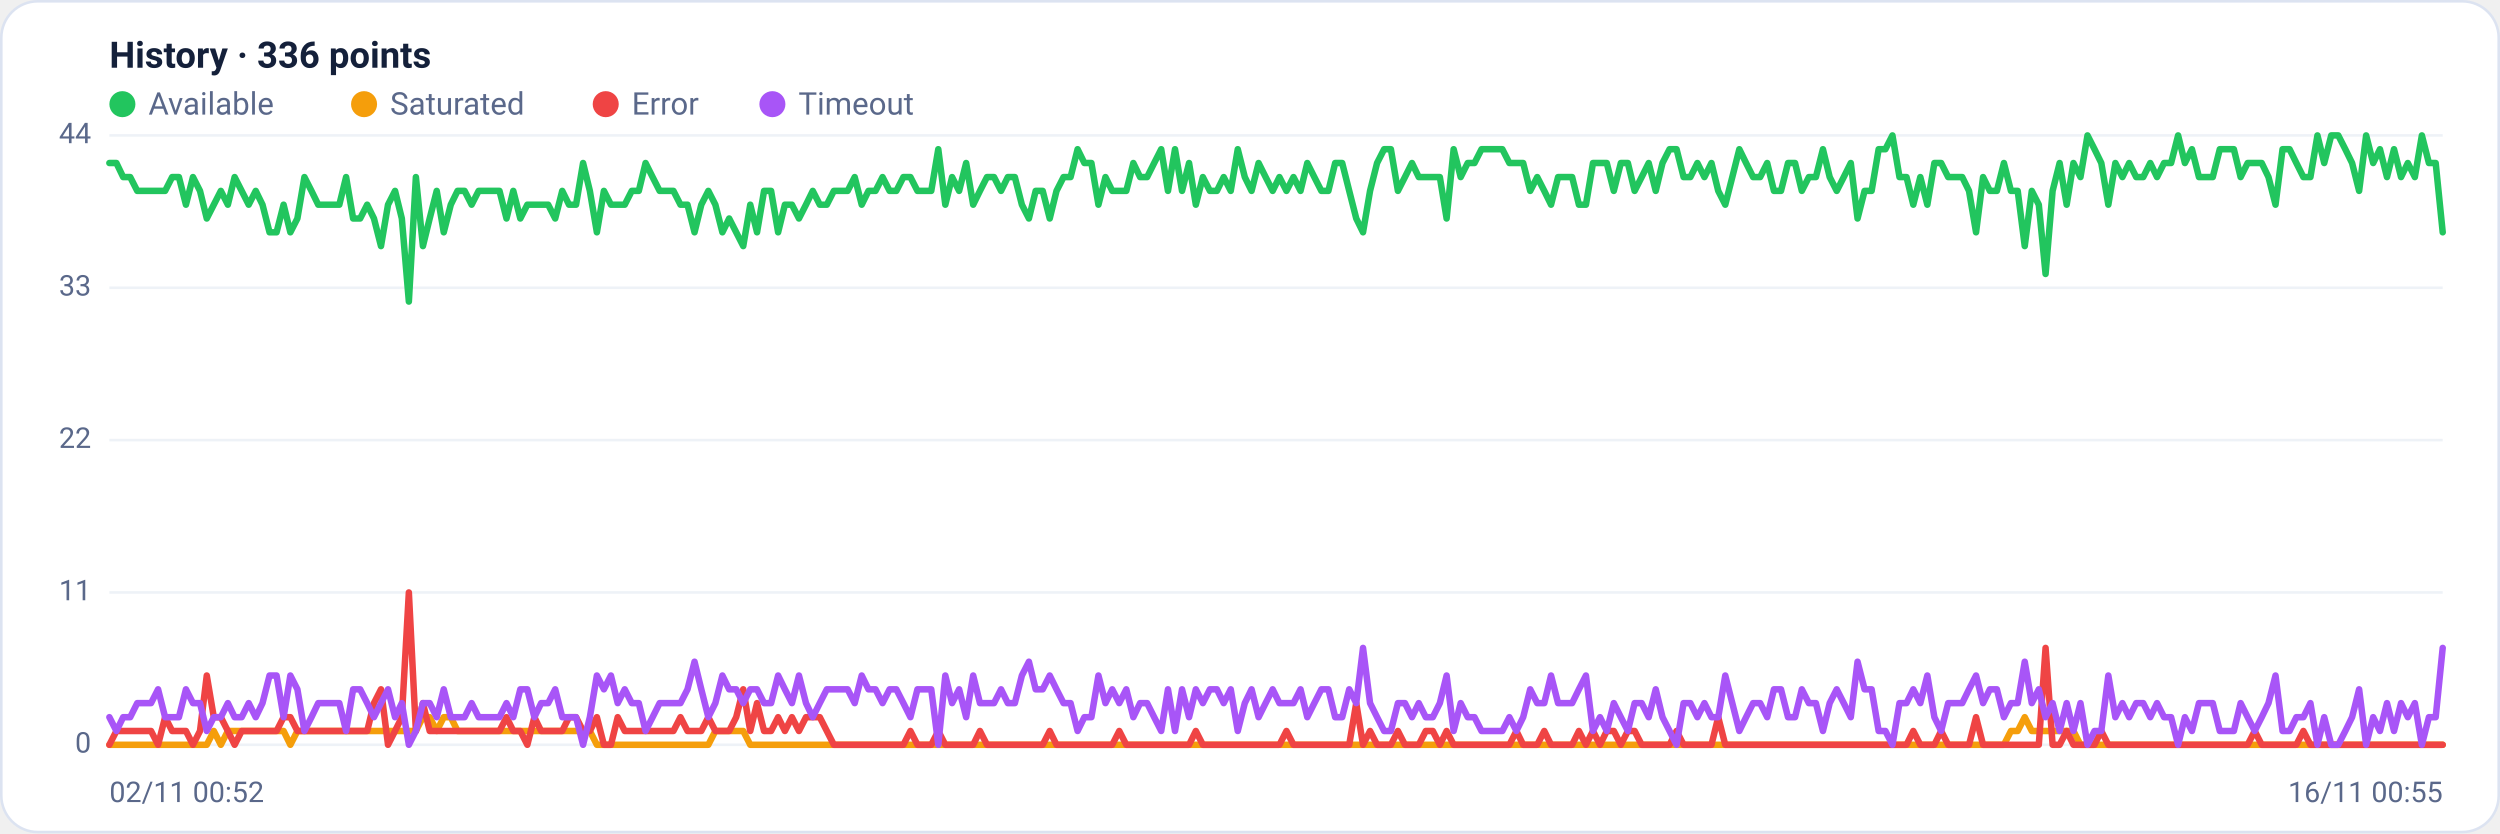
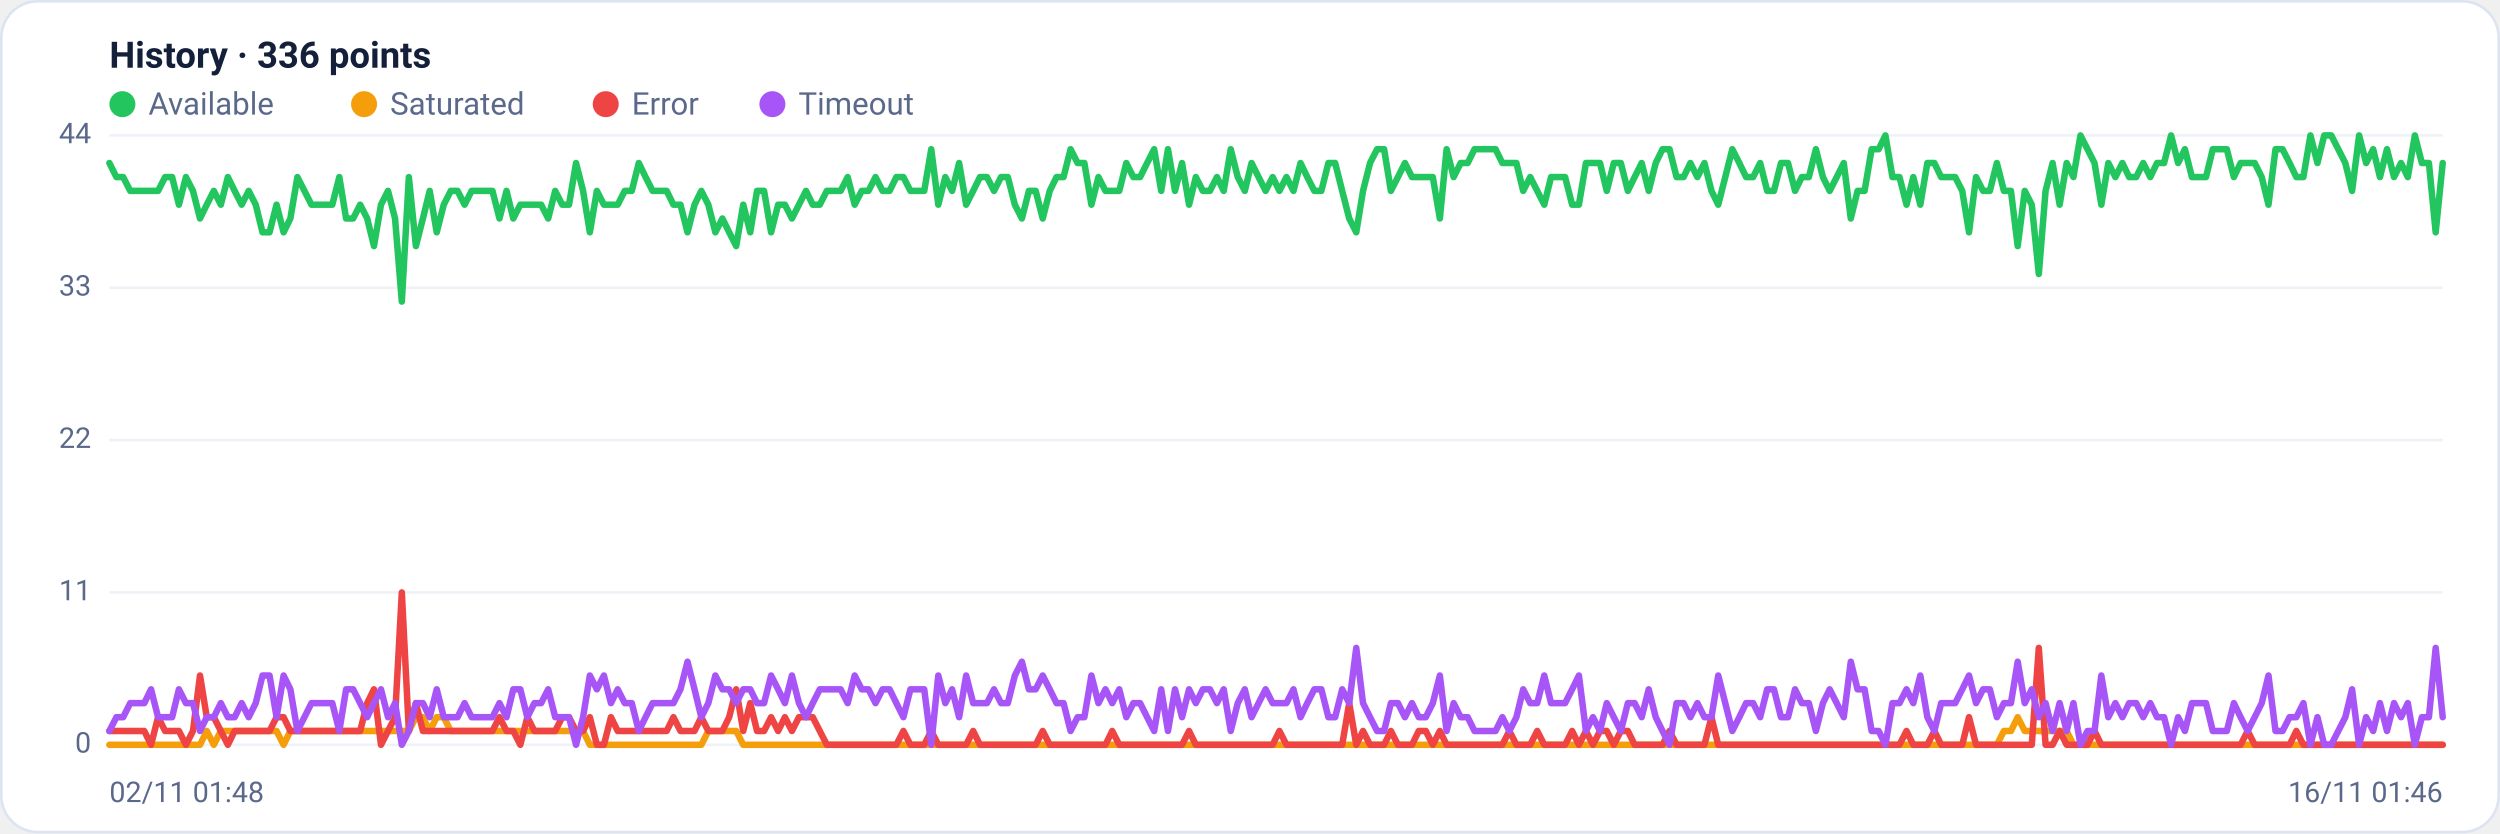
<svg xmlns="http://www.w3.org/2000/svg" viewBox="0 0 960 320" width="960" height="320" font-family="Segoe UI, system-ui, -apple-system, Roboto, Helvetica, Arial, sans-serif" role="img" aria-label="Availability history per region">
  <rect x="0.5" y="0.5" width="959" height="319" rx="14" fill="#ffffff" stroke="#dce3f1" />
  <text x="42" y="26" font-size="14" font-weight="600" fill="#14203a">History · 336 points</text>
  <circle cx="47" cy="40" r="5" fill="#22c55e" />
  <text x="57" y="44" font-size="12" fill="#5a688a">Available</text>
  <circle cx="139.8" cy="40" r="5" fill="#f59e0b" />
  <text x="149.8" y="44" font-size="12" fill="#5a688a">Saturated</text>
  <circle cx="232.6" cy="40" r="5" fill="#ef4444" />
  <text x="242.6" y="44" font-size="12" fill="#5a688a">Error</text>
  <circle cx="296.6" cy="40" r="5" fill="#a855f7" />
  <text x="306.6" y="44" font-size="12" fill="#5a688a">Timeout</text>
  <line x1="42" y1="286.0" x2="938" y2="286.0" stroke="#eef2f7" stroke-width="1" />
  <text x="35" y="289.0" text-anchor="end" font-size="11" fill="#5a688a">0</text>
  <line x1="42" y1="227.5" x2="938" y2="227.5" stroke="#eef2f7" stroke-width="1" />
  <text x="35" y="230.5" text-anchor="end" font-size="11" fill="#5a688a">11</text>
  <line x1="42" y1="169.0" x2="938" y2="169.0" stroke="#eef2f7" stroke-width="1" />
  <text x="35" y="172.0" text-anchor="end" font-size="11" fill="#5a688a">22</text>
  <line x1="42" y1="110.5" x2="938" y2="110.5" stroke="#eef2f7" stroke-width="1" />
  <text x="35" y="113.5" text-anchor="end" font-size="11" fill="#5a688a">33</text>
  <line x1="42" y1="52.0" x2="938" y2="52.0" stroke="#eef2f7" stroke-width="1" />
  <text x="35" y="55.0" text-anchor="end" font-size="11" fill="#5a688a">44</text>
-   <polyline fill="none" stroke="#22c55e" stroke-width="2.5" stroke-linejoin="round" stroke-linecap="round" points="42.0,62.6 44.7,62.6 47.3,68.0 50.0,68.0 52.7,73.3 55.4,73.3 58.0,73.3 60.7,73.3 63.4,73.3 66.1,68.0 68.7,68.0 71.4,78.6 74.1,68.0 76.8,73.3 79.4,83.9 82.1,78.6 84.8,73.3 87.5,78.6 90.1,68.0 92.8,73.3 95.5,78.6 98.2,73.3 100.8,78.6 103.5,89.2 106.2,89.2 108.9,78.6 111.5,89.2 114.2,83.9 116.9,68.0 119.6,73.3 122.2,78.6 124.9,78.6 127.6,78.6 130.3,78.6 132.9,68.0 135.6,83.9 138.3,83.9 141.0,78.6 143.6,83.9 146.3,94.5 149.0,78.6 151.7,73.3 154.3,83.9 157.0,115.8 159.7,68.0 162.4,94.5 165.0,83.9 167.7,73.3 170.4,89.2 173.1,78.6 175.7,73.3 178.4,73.3 181.1,78.6 183.8,73.3 186.4,73.3 189.1,73.3 191.8,73.3 194.5,83.9 197.1,73.3 199.8,83.9 202.5,78.6 205.2,78.6 207.8,78.6 210.5,78.6 213.2,83.9 215.9,73.3 218.5,78.6 221.2,78.6 223.9,62.6 226.5,73.3 229.2,89.2 231.9,73.3 234.6,78.6 237.2,78.6 239.9,78.6 242.6,73.3 245.3,73.3 247.9,62.6 250.6,68.0 253.3,73.3 256.0,73.3 258.6,73.3 261.3,78.6 264.0,78.6 266.7,89.2 269.3,78.6 272.0,73.3 274.7,78.6 277.4,89.2 280.0,83.9 282.7,89.2 285.4,94.5 288.1,78.6 290.7,89.2 293.4,73.3 296.1,73.3 298.8,89.2 301.4,78.6 304.1,78.6 306.8,83.9 309.5,78.6 312.1,73.3 314.8,78.6 317.5,78.6 320.2,73.3 322.8,73.3 325.5,73.3 328.2,68.0 330.9,78.6 333.5,73.3 336.2,73.3 338.9,68.0 341.6,73.3 344.2,73.3 346.9,68.0 349.6,68.0 352.3,73.3 354.9,73.3 357.6,73.3 360.3,57.3 363.0,78.6 365.6,68.0 368.3,73.3 371.0,62.6 373.7,78.6 376.3,73.3 379.0,68.0 381.7,68.0 384.4,73.3 387.0,68.0 389.7,68.0 392.4,78.6 395.1,83.9 397.7,73.3 400.4,73.3 403.1,83.9 405.7,73.3 408.4,68.0 411.1,68.0 413.8,57.3 416.4,62.6 419.1,62.6 421.8,78.6 424.5,68.0 427.1,73.3 429.8,73.3 432.5,73.3 435.2,62.6 437.8,68.0 440.5,68.0 443.2,62.6 445.9,57.3 448.5,73.3 451.2,57.3 453.9,73.3 456.6,62.6 459.2,78.6 461.9,68.0 464.6,73.3 467.3,73.3 469.9,68.0 472.6,73.3 475.3,57.3 478.0,68.0 480.6,73.3 483.3,62.6 486.0,68.0 488.7,73.3 491.3,68.0 494.0,73.3 496.7,68.0 499.4,73.3 502.0,62.6 504.7,68.0 507.4,73.3 510.1,73.3 512.7,62.6 515.4,62.6 518.1,73.3 520.8,83.9 523.4,89.2 526.1,73.3 528.8,62.6 531.5,57.3 534.1,57.3 536.8,73.3 539.5,68.0 542.2,62.6 544.8,68.0 547.5,68.0 550.2,68.0 552.9,68.0 555.5,83.9 558.2,57.3 560.9,68.0 563.6,62.6 566.2,62.6 568.9,57.3 571.6,57.3 574.3,57.3 576.9,57.3 579.6,62.6 582.3,62.6 584.9,62.6 587.6,73.3 590.3,68.0 593.0,73.3 595.6,78.6 598.3,68.0 601.0,68.0 603.7,68.0 606.3,78.6 609.0,78.6 611.7,62.6 614.4,62.6 617.0,62.6 619.7,73.3 622.4,62.6 625.1,62.6 627.7,73.3 630.4,68.0 633.1,62.6 635.8,73.3 638.4,62.6 641.1,57.3 643.8,57.3 646.5,68.0 649.1,68.0 651.8,62.6 654.5,68.0 657.2,62.6 659.8,73.3 662.5,78.6 665.2,68.0 667.9,57.3 670.5,62.6 673.2,68.0 675.9,68.0 678.6,62.6 681.2,73.3 683.9,73.3 686.6,62.6 689.3,62.6 691.9,73.3 694.6,68.0 697.3,68.0 700.0,57.3 702.6,68.0 705.3,73.3 708.0,68.0 710.7,62.6 713.3,83.9 716.0,73.3 718.7,73.3 721.4,57.3 724.0,57.3 726.7,52.0 729.4,68.0 732.1,68.0 734.7,78.6 737.4,68.0 740.1,78.6 742.8,62.6 745.4,62.6 748.1,68.0 750.8,68.0 753.5,68.0 756.1,73.3 758.8,89.2 761.5,68.0 764.1,73.3 766.8,73.3 769.5,62.6 772.2,73.3 774.8,73.3 777.5,94.5 780.2,73.3 782.9,78.6 785.5,105.2 788.2,73.3 790.9,62.6 793.6,78.6 796.2,62.6 798.9,68.0 801.6,52.0 804.3,57.3 806.9,62.6 809.6,78.6 812.3,62.6 815.0,68.0 817.6,62.6 820.3,68.0 823.0,68.0 825.7,62.6 828.3,68.0 831.0,62.6 833.7,62.6 836.4,52.0 839.0,62.6 841.7,57.3 844.4,68.0 847.1,68.0 849.7,68.0 852.4,57.3 855.1,57.3 857.8,57.3 860.4,68.0 863.1,62.6 865.8,62.6 868.5,62.6 871.1,68.0 873.8,78.6 876.5,57.3 879.2,57.3 881.8,62.6 884.5,68.0 887.2,68.0 889.9,52.0 892.5,62.6 895.2,52.0 897.9,52.0 900.6,57.3 903.2,62.6 905.9,73.3 908.6,52.0 911.3,62.6 913.9,57.3 916.6,68.0 919.3,57.3 922.0,68.0 924.6,62.6 927.3,68.0 930.0,52.0 932.7,62.6 935.3,62.6 938.0,89.2" />
-   <polyline fill="none" stroke="#f59e0b" stroke-width="2.5" stroke-linejoin="round" stroke-linecap="round" points="42.0,286.0 44.7,286.0 47.3,286.0 50.0,286.0 52.7,286.0 55.4,286.0 58.0,286.0 60.7,286.0 63.4,286.0 66.1,286.0 68.7,286.0 71.4,286.0 74.1,286.0 76.8,286.0 79.4,286.0 82.1,280.7 84.8,286.0 87.5,280.7 90.1,280.7 92.8,280.7 95.5,280.7 98.2,280.7 100.8,280.7 103.5,280.7 106.2,280.7 108.9,280.7 111.5,286.0 114.2,280.7 116.9,280.7 119.6,280.7 122.2,280.7 124.9,280.7 127.6,280.7 130.3,280.7 132.9,280.7 135.6,280.7 138.3,280.7 141.0,280.7 143.6,280.7 146.3,280.7 149.0,280.7 151.7,280.7 154.3,280.7 157.0,280.7 159.7,280.7 162.4,275.4 165.0,275.4 167.7,280.7 170.4,275.4 173.1,275.4 175.7,280.7 178.4,280.7 181.1,280.7 183.8,280.7 186.4,280.7 189.1,280.7 191.8,280.7 194.5,280.7 197.1,280.7 199.8,280.7 202.5,280.7 205.2,280.7 207.8,280.7 210.5,280.7 213.2,280.7 215.9,280.7 218.5,280.7 221.2,280.7 223.9,280.7 226.5,280.7 229.2,286.0 231.9,286.0 234.6,286.0 237.2,286.0 239.9,286.0 242.6,286.0 245.3,286.0 247.9,286.0 250.6,286.0 253.3,286.0 256.0,286.0 258.6,286.0 261.3,286.0 264.0,286.0 266.7,286.0 269.3,286.0 272.0,286.0 274.7,280.7 277.4,280.7 280.0,280.7 282.7,280.7 285.4,280.7 288.1,286.0 290.7,286.0 293.4,286.0 296.1,286.0 298.8,286.0 301.4,286.0 304.1,286.0 306.8,286.0 309.5,286.0 312.1,286.0 314.8,286.0 317.5,286.0 320.2,286.0 322.8,286.0 325.5,286.0 328.2,286.0 330.9,286.0 333.5,286.0 336.2,286.0 338.9,286.0 341.6,286.0 344.2,286.0 346.9,286.0 349.6,286.0 352.3,286.0 354.9,286.0 357.6,286.0 360.3,286.0 363.0,286.0 365.6,286.0 368.3,286.0 371.0,286.0 373.7,286.0 376.3,286.0 379.0,286.0 381.7,286.0 384.4,286.0 387.0,286.0 389.7,286.0 392.4,286.0 395.1,286.0 397.7,286.0 400.4,286.0 403.1,286.0 405.7,286.0 408.4,286.0 411.1,286.0 413.8,286.0 416.4,286.0 419.1,286.0 421.8,286.0 424.5,286.0 427.1,286.0 429.8,286.0 432.5,286.0 435.2,286.0 437.8,286.0 440.5,286.0 443.2,286.0 445.9,286.0 448.5,286.0 451.2,286.0 453.9,286.0 456.6,286.0 459.2,286.0 461.9,286.0 464.6,286.0 467.3,286.0 469.9,286.0 472.6,286.0 475.3,286.0 478.0,286.0 480.6,286.0 483.3,286.0 486.0,286.0 488.7,286.0 491.3,286.0 494.0,286.0 496.7,286.0 499.4,286.0 502.0,286.0 504.7,286.0 507.4,286.0 510.1,286.0 512.7,286.0 515.4,286.0 518.1,286.0 520.8,286.0 523.4,286.0 526.1,286.0 528.8,286.0 531.5,286.0 534.1,286.0 536.8,286.0 539.5,286.0 542.2,286.0 544.8,286.0 547.5,286.0 550.2,286.0 552.9,286.0 555.5,286.0 558.2,286.0 560.9,286.0 563.6,286.0 566.2,286.0 568.9,286.0 571.6,286.0 574.3,286.0 576.9,286.0 579.6,286.0 582.3,286.0 584.9,286.0 587.6,286.0 590.3,286.0 593.0,286.0 595.6,286.0 598.3,286.0 601.0,286.0 603.7,286.0 606.3,286.0 609.0,286.0 611.7,286.0 614.4,286.0 617.0,286.0 619.7,286.0 622.4,286.0 625.1,286.0 627.7,286.0 630.4,286.0 633.1,286.0 635.8,286.0 638.4,286.0 641.1,286.0 643.8,286.0 646.5,286.0 649.1,286.0 651.8,286.0 654.5,286.0 657.2,286.0 659.8,286.0 662.5,286.0 665.2,286.0 667.9,286.0 670.5,286.0 673.2,286.0 675.9,286.0 678.6,286.0 681.2,286.0 683.9,286.0 686.6,286.0 689.3,286.0 691.9,286.0 694.6,286.0 697.3,286.0 700.0,286.0 702.6,286.0 705.3,286.0 708.0,286.0 710.7,286.0 713.3,286.0 716.0,286.0 718.7,286.0 721.4,286.0 724.0,286.0 726.7,286.0 729.4,286.0 732.1,286.0 734.7,286.0 737.4,286.0 740.1,286.0 742.8,286.0 745.4,286.0 748.1,286.0 750.8,286.0 753.5,286.0 756.1,286.0 758.8,286.0 761.5,286.0 764.1,286.0 766.8,286.0 769.5,286.0 772.2,280.7 774.8,280.7 777.5,275.4 780.2,280.7 782.9,280.7 785.5,280.7 788.2,280.7 790.9,280.7 793.6,280.7 796.2,280.7 798.9,286.0 801.6,286.0 804.3,286.0 806.9,286.0 809.6,286.0 812.3,286.0 815.0,286.0 817.6,286.0 820.3,286.0 823.0,286.0 825.7,286.0 828.3,286.0 831.0,286.0 833.7,286.0 836.4,286.0 839.0,286.0 841.7,286.0 844.4,286.0 847.1,286.0 849.7,286.0 852.4,286.0 855.1,286.0 857.8,286.0 860.4,286.0 863.1,286.0 865.8,286.0 868.5,286.0 871.1,286.0 873.8,286.0 876.5,286.0 879.2,286.0 881.8,286.0 884.5,286.0 887.2,286.0 889.9,286.0 892.5,286.0 895.2,286.0 897.9,286.0 900.6,286.0 903.2,286.0 905.9,286.0 908.6,286.0 911.3,286.0 913.9,286.0 916.6,286.0 919.3,286.0 922.0,286.0 924.6,286.0 927.3,286.0 930.0,286.0 932.7,286.0 935.3,286.0 938.0,286.0" />
-   <polyline fill="none" stroke="#ef4444" stroke-width="2.5" stroke-linejoin="round" stroke-linecap="round" points="42.0,286.0 44.7,280.7 47.3,280.7 50.0,280.7 52.7,280.7 55.4,280.7 58.0,280.7 60.7,286.0 63.4,275.4 66.1,280.7 68.7,280.7 71.4,280.7 74.1,286.0 76.8,280.7 79.4,259.4 82.1,275.4 84.8,275.4 87.5,280.7 90.1,286.0 92.8,280.7 95.5,280.7 98.2,280.7 100.8,280.7 103.5,280.7 106.2,280.7 108.9,275.4 111.5,275.4 114.2,280.7 116.9,280.7 119.6,280.7 122.2,280.7 124.9,280.7 127.6,280.7 130.3,280.7 132.9,280.7 135.6,280.7 138.3,280.7 141.0,280.7 143.6,270.0 146.3,264.7 149.0,286.0 151.7,280.7 154.3,275.4 157.0,227.5 159.7,280.7 162.4,270.0 165.0,280.7 167.7,280.7 170.4,280.7 173.1,280.7 175.7,280.7 178.4,280.7 181.1,280.7 183.8,280.7 186.4,280.7 189.1,280.7 191.8,280.7 194.5,275.4 197.1,280.7 199.8,280.7 202.5,286.0 205.2,275.4 207.8,280.7 210.5,280.7 213.2,280.7 215.9,280.7 218.5,275.4 221.2,275.4 223.9,280.7 226.5,280.7 229.2,275.4 231.9,286.0 234.6,286.0 237.2,275.4 239.9,280.7 242.6,280.7 245.3,280.7 247.9,280.7 250.6,280.7 253.3,280.7 256.0,280.7 258.6,280.7 261.3,275.4 264.0,280.7 266.7,280.7 269.3,280.7 272.0,275.4 274.7,280.7 277.4,280.7 280.0,280.7 282.7,275.4 285.4,264.7 288.1,280.7 290.7,270.0 293.4,280.7 296.1,280.7 298.8,275.4 301.4,280.7 304.1,275.4 306.8,280.7 309.5,275.4 312.1,275.4 314.8,275.4 317.5,280.7 320.2,286.0 322.8,286.0 325.5,286.0 328.2,286.0 330.9,286.0 333.5,286.0 336.2,286.0 338.9,286.0 341.6,286.0 344.2,286.0 346.9,286.0 349.6,280.7 352.3,286.0 354.9,286.0 357.6,286.0 360.3,280.7 363.0,286.0 365.6,286.0 368.3,286.0 371.0,286.0 373.7,286.0 376.3,280.7 379.0,286.0 381.7,286.0 384.4,286.0 387.0,286.0 389.7,286.0 392.4,286.0 395.1,286.0 397.7,286.0 400.4,286.0 403.1,280.7 405.7,286.0 408.4,286.0 411.1,286.0 413.8,286.0 416.4,286.0 419.1,286.0 421.8,286.0 424.5,286.0 427.1,286.0 429.8,280.7 432.5,286.0 435.2,286.0 437.8,286.0 440.5,286.0 443.2,286.0 445.9,286.0 448.5,286.0 451.2,286.0 453.9,286.0 456.6,286.0 459.2,280.7 461.9,286.0 464.6,286.0 467.3,286.0 469.9,286.0 472.6,286.0 475.3,286.0 478.0,286.0 480.6,286.0 483.3,286.0 486.0,286.0 488.7,286.0 491.3,286.0 494.0,280.7 496.7,286.0 499.4,286.0 502.0,286.0 504.7,286.0 507.4,286.0 510.1,286.0 512.7,286.0 515.4,286.0 518.1,286.0 520.8,270.0 523.4,286.0 526.1,280.7 528.8,286.0 531.5,286.0 534.1,286.0 536.8,280.7 539.5,286.0 542.2,286.0 544.8,286.0 547.5,280.7 550.2,280.7 552.9,286.0 555.5,280.7 558.2,286.0 560.9,286.0 563.6,286.0 566.2,286.0 568.9,286.0 571.6,286.0 574.3,286.0 576.9,286.0 579.6,286.0 582.3,280.7 584.9,286.0 587.6,286.0 590.3,286.0 593.0,280.7 595.6,286.0 598.3,286.0 601.0,286.0 603.7,286.0 606.3,280.7 609.0,286.0 611.7,280.7 614.4,286.0 617.0,280.7 619.7,280.7 622.4,286.0 625.1,280.7 627.7,280.7 630.4,286.0 633.1,286.0 635.8,286.0 638.4,286.0 641.1,286.0 643.8,280.7 646.5,286.0 649.1,286.0 651.8,286.0 654.5,286.0 657.2,286.0 659.8,275.4 662.5,286.0 665.2,286.0 667.9,286.0 670.5,286.0 673.2,286.0 675.9,286.0 678.6,286.0 681.2,286.0 683.9,286.0 686.6,286.0 689.3,286.0 691.9,286.0 694.6,286.0 697.3,286.0 700.0,286.0 702.6,286.0 705.3,286.0 708.0,286.0 710.7,286.0 713.3,286.0 716.0,286.0 718.7,286.0 721.4,286.0 724.0,286.0 726.7,286.0 729.4,286.0 732.1,286.0 734.7,280.7 737.4,286.0 740.1,286.0 742.8,286.0 745.4,280.7 748.1,286.0 750.8,286.0 753.5,286.0 756.1,286.0 758.8,275.4 761.5,286.0 764.1,286.0 766.8,286.0 769.5,286.0 772.2,286.0 774.8,286.0 777.5,286.0 780.2,286.0 782.9,286.0 785.5,248.8 788.2,286.0 790.9,286.0 793.6,280.7 796.2,286.0 798.9,286.0 801.6,286.0 804.3,286.0 806.9,280.7 809.6,286.0 812.3,286.0 815.0,286.0 817.6,286.0 820.3,286.0 823.0,286.0 825.7,286.0 828.3,286.0 831.0,286.0 833.7,286.0 836.4,286.0 839.0,286.0 841.7,286.0 844.4,286.0 847.1,286.0 849.7,286.0 852.4,286.0 855.1,286.0 857.8,286.0 860.4,286.0 863.1,286.0 865.8,280.7 868.5,286.0 871.1,286.0 873.8,286.0 876.5,286.0 879.2,286.0 881.8,286.0 884.5,280.7 887.2,286.0 889.9,286.0 892.5,286.0 895.2,286.0 897.9,286.0 900.6,286.0 903.2,286.0 905.9,286.0 908.6,286.0 911.3,286.0 913.9,286.0 916.6,286.0 919.3,286.0 922.0,286.0 924.6,286.0 927.3,286.0 930.0,286.0 932.7,286.0 935.3,286.0 938.0,286.0" />
-   <polyline fill="none" stroke="#a855f7" stroke-width="2.5" stroke-linejoin="round" stroke-linecap="round" points="42.0,275.4 44.7,280.7 47.3,275.4 50.0,275.4 52.7,270.0 55.4,270.0 58.0,270.0 60.7,264.7 63.4,275.4 66.1,275.4 68.7,275.4 71.4,264.7 74.1,270.0 76.8,270.0 79.4,280.7 82.1,275.4 84.8,275.4 87.5,270.0 90.1,275.4 92.8,275.4 95.5,270.0 98.2,275.4 100.8,270.0 103.5,259.4 106.2,259.4 108.9,275.4 111.5,259.4 114.2,264.7 116.9,280.7 119.6,275.4 122.2,270.0 124.9,270.0 127.6,270.0 130.3,270.0 132.9,280.7 135.6,264.7 138.3,264.7 141.0,270.0 143.6,275.4 146.3,270.0 149.0,264.7 151.7,275.4 154.3,270.0 157.0,286.0 159.7,280.7 162.4,270.0 165.0,270.0 167.7,275.4 170.4,264.7 173.1,275.4 175.7,275.4 178.4,275.4 181.1,270.0 183.8,275.4 186.4,275.4 189.1,275.4 191.8,275.4 194.5,270.0 197.1,275.4 199.8,264.7 202.5,264.7 205.2,275.4 207.8,270.0 210.5,270.0 213.2,264.7 215.9,275.4 218.5,275.4 221.2,275.4 223.9,286.0 226.5,275.4 229.2,259.4 231.9,264.7 234.6,259.4 237.2,270.0 239.9,264.7 242.6,270.0 245.3,270.0 247.9,280.7 250.6,275.4 253.3,270.0 256.0,270.0 258.6,270.0 261.3,270.0 264.0,264.7 266.7,254.1 269.3,264.7 272.0,275.4 274.7,270.0 277.4,259.4 280.0,264.7 282.7,264.7 285.4,270.0 288.1,264.7 290.7,264.7 293.4,270.0 296.1,270.0 298.8,259.4 301.4,264.7 304.1,270.0 306.8,259.4 309.5,270.0 312.1,275.4 314.8,270.0 317.5,264.7 320.2,264.7 322.8,264.7 325.5,264.7 328.2,270.0 330.9,259.4 333.5,264.7 336.2,264.7 338.9,270.0 341.6,264.7 344.2,264.7 346.9,270.0 349.6,275.4 352.3,264.7 354.9,264.7 357.6,264.7 360.3,286.0 363.0,259.4 365.6,270.0 368.3,264.7 371.0,275.4 373.7,259.4 376.3,270.0 379.0,270.0 381.7,270.0 384.4,264.7 387.0,270.0 389.7,270.0 392.4,259.4 395.1,254.1 397.7,264.7 400.4,264.7 403.1,259.4 405.7,264.7 408.4,270.0 411.1,270.0 413.8,280.7 416.4,275.4 419.1,275.4 421.8,259.4 424.5,270.0 427.1,264.7 429.8,270.0 432.5,264.7 435.2,275.4 437.8,270.0 440.5,270.0 443.2,275.4 445.9,280.7 448.5,264.7 451.2,280.7 453.9,264.7 456.6,275.4 459.2,264.7 461.9,270.0 464.6,264.7 467.3,264.7 469.9,270.0 472.6,264.7 475.3,280.7 478.0,270.0 480.6,264.7 483.3,275.4 486.0,270.0 488.7,264.7 491.3,270.0 494.0,270.0 496.7,270.0 499.4,264.7 502.0,275.4 504.7,270.0 507.4,264.7 510.1,264.7 512.7,275.4 515.4,275.4 518.1,264.7 520.8,270.0 523.4,248.8 526.1,270.0 528.8,275.4 531.5,280.7 534.1,280.7 536.8,270.0 539.5,270.0 542.2,275.4 544.8,270.0 547.5,275.4 550.2,275.4 552.9,270.0 555.5,259.4 558.2,280.7 560.9,270.0 563.6,275.4 566.2,275.4 568.9,280.7 571.6,280.7 574.3,280.7 576.9,280.7 579.6,275.4 582.3,280.7 584.9,275.4 587.6,264.7 590.3,270.0 593.0,270.0 595.6,259.4 598.3,270.0 601.0,270.0 603.7,270.0 606.3,264.7 609.0,259.4 611.7,280.7 614.4,275.4 617.0,280.7 619.7,270.0 622.4,275.4 625.1,280.7 627.7,270.0 630.4,270.0 633.1,275.4 635.8,264.7 638.4,275.4 641.1,280.7 643.8,286.0 646.5,270.0 649.1,270.0 651.8,275.4 654.5,270.0 657.2,275.4 659.8,275.4 662.5,259.4 665.2,270.0 667.9,280.7 670.5,275.4 673.2,270.0 675.9,270.0 678.6,275.4 681.2,264.7 683.9,264.7 686.6,275.4 689.3,275.4 691.9,264.7 694.6,270.0 697.3,270.0 700.0,280.7 702.6,270.0 705.3,264.7 708.0,270.0 710.7,275.4 713.3,254.1 716.0,264.7 718.7,264.7 721.4,280.7 724.0,280.7 726.7,286.0 729.4,270.0 732.1,270.0 734.7,264.7 737.4,270.0 740.1,259.4 742.8,275.4 745.4,280.7 748.1,270.0 750.8,270.0 753.5,270.0 756.1,264.7 758.8,259.4 761.5,270.0 764.1,264.7 766.8,264.7 769.5,275.4 772.2,270.0 774.8,270.0 777.5,254.1 780.2,270.0 782.9,264.7 785.5,275.4 788.2,270.0 790.9,280.7 793.6,270.0 796.2,280.7 798.9,270.0 801.6,286.0 804.3,280.7 806.9,280.7 809.6,259.4 812.3,275.4 815.0,270.0 817.6,275.4 820.3,270.0 823.0,270.0 825.7,275.4 828.3,270.0 831.0,275.4 833.7,275.4 836.4,286.0 839.0,275.4 841.7,280.7 844.4,270.0 847.1,270.0 849.7,270.0 852.4,280.7 855.1,280.7 857.8,280.7 860.4,270.0 863.1,275.4 865.8,280.7 868.5,275.4 871.1,270.0 873.8,259.4 876.5,280.7 879.2,280.7 881.8,275.4 884.5,275.4 887.2,270.0 889.9,286.0 892.5,275.4 895.2,286.0 897.9,286.0 900.6,280.7 903.2,275.4 905.9,264.7 908.6,286.0 911.3,275.4 913.9,280.7 916.6,270.0 919.3,280.7 922.0,270.0 924.6,275.4 927.3,270.0 930.0,286.0 932.7,275.4 935.3,275.4 938.0,248.8" />
-   <text x="42" y="308" font-size="11" fill="#5a688a">02/11 00:52</text>
-   <text x="938" y="308" text-anchor="end" font-size="11" fill="#5a688a">16/11 00:55</text>
+   <polyline fill="none" stroke="#22c55e" stroke-width="2.5" stroke-linejoin="round" stroke-linecap="round" points="42.0,62.6 44.7,68.0 47.3,68.0 50.0,73.3 52.7,73.3 55.4,73.3 58.0,73.3 60.7,73.3 63.4,68.0 66.1,68.0 68.7,78.6 71.4,68.0 74.1,73.3 76.8,83.9 79.4,78.6 82.1,73.3 84.8,78.6 87.5,68.0 90.1,73.3 92.8,78.6 95.5,73.3 98.2,78.6 100.8,89.2 103.5,89.2 106.2,78.6 108.9,89.2 111.5,83.9 114.2,68.0 116.9,73.3 119.6,78.6 122.2,78.6 124.9,78.6 127.6,78.6 130.3,68.0 132.9,83.9 135.6,83.9 138.3,78.6 141.0,83.9 143.6,94.5 146.3,78.6 149.0,73.3 151.7,83.9 154.3,115.8 157.0,68.0 159.7,94.5 162.4,83.9 165.0,73.3 167.7,89.2 170.4,78.6 173.1,73.3 175.7,73.3 178.4,78.6 181.1,73.3 183.8,73.3 186.4,73.3 189.1,73.3 191.8,83.9 194.5,73.3 197.1,83.9 199.8,78.6 202.5,78.6 205.2,78.6 207.8,78.6 210.5,83.9 213.2,73.3 215.9,78.6 218.5,78.6 221.2,62.6 223.9,73.3 226.5,89.2 229.2,73.3 231.9,78.6 234.6,78.6 237.2,78.6 239.9,73.3 242.6,73.3 245.3,62.6 247.9,68.0 250.6,73.3 253.3,73.3 256.0,73.3 258.6,78.6 261.3,78.6 264.0,89.2 266.7,78.6 269.3,73.3 272.0,78.6 274.7,89.2 277.4,83.9 280.0,89.2 282.7,94.5 285.4,78.6 288.1,89.2 290.7,73.3 293.4,73.3 296.1,89.2 298.8,78.6 301.4,78.6 304.1,83.9 306.8,78.6 309.5,73.3 312.1,78.6 314.8,78.6 317.5,73.3 320.2,73.3 322.8,73.3 325.5,68.0 328.2,78.6 330.9,73.3 333.5,73.3 336.2,68.0 338.9,73.3 341.6,73.3 344.2,68.0 346.9,68.0 349.6,73.3 352.3,73.3 354.9,73.3 357.6,57.3 360.3,78.6 363.0,68.0 365.6,73.3 368.3,62.6 371.0,78.6 373.7,73.3 376.3,68.0 379.0,68.0 381.7,73.3 384.4,68.0 387.0,68.0 389.7,78.6 392.4,83.9 395.1,73.3 397.7,73.3 400.4,83.9 403.1,73.3 405.7,68.0 408.4,68.0 411.1,57.3 413.8,62.6 416.4,62.6 419.1,78.6 421.8,68.0 424.5,73.3 427.1,73.3 429.8,73.3 432.5,62.6 435.2,68.0 437.8,68.0 440.5,62.6 443.2,57.3 445.9,73.3 448.5,57.3 451.2,73.3 453.9,62.6 456.6,78.6 459.2,68.0 461.9,73.3 464.6,73.3 467.3,68.0 469.9,73.3 472.6,57.3 475.3,68.0 478.0,73.3 480.6,62.6 483.3,68.0 486.0,73.3 488.7,68.0 491.3,73.3 494.0,68.0 496.7,73.3 499.4,62.6 502.0,68.0 504.7,73.3 507.4,73.3 510.1,62.6 512.7,62.6 515.4,73.3 518.1,83.9 520.8,89.2 523.4,73.3 526.1,62.6 528.8,57.3 531.5,57.3 534.1,73.3 536.8,68.0 539.5,62.6 542.2,68.0 544.8,68.0 547.5,68.0 550.2,68.0 552.9,83.9 555.5,57.3 558.2,68.0 560.9,62.6 563.6,62.6 566.2,57.3 568.9,57.3 571.6,57.3 574.3,57.3 576.9,62.6 579.6,62.6 582.3,62.6 584.9,73.3 587.6,68.0 590.3,73.3 593.0,78.6 595.6,68.0 598.3,68.0 601.0,68.0 603.7,78.6 606.3,78.6 609.0,62.6 611.7,62.6 614.4,62.6 617.0,73.3 619.7,62.6 622.4,62.6 625.1,73.3 627.7,68.0 630.4,62.6 633.1,73.3 635.8,62.6 638.4,57.3 641.1,57.3 643.8,68.0 646.5,68.0 649.1,62.6 651.8,68.0 654.5,62.6 657.2,73.3 659.8,78.6 662.5,68.0 665.2,57.3 667.9,62.6 670.5,68.0 673.2,68.0 675.9,62.6 678.6,73.3 681.2,73.3 683.9,62.6 686.6,62.6 689.3,73.3 691.9,68.0 694.6,68.0 697.3,57.3 700.0,68.0 702.6,73.3 705.3,68.0 708.0,62.6 710.7,83.9 713.3,73.3 716.0,73.3 718.7,57.3 721.4,57.3 724.0,52.0 726.7,68.0 729.4,68.0 732.1,78.6 734.7,68.0 737.4,78.6 740.1,62.6 742.8,62.6 745.4,68.0 748.1,68.0 750.8,68.0 753.5,73.3 756.1,89.2 758.8,68.0 761.5,73.3 764.1,73.3 766.8,62.6 769.5,73.3 772.2,73.3 774.8,94.5 777.5,73.3 780.2,78.6 782.9,105.2 785.5,73.3 788.2,62.6 790.9,78.6 793.6,62.6 796.2,68.0 798.9,52.0 801.6,57.3 804.3,62.6 806.9,78.6 809.6,62.6 812.3,68.0 815.0,62.6 817.6,68.0 820.3,68.0 823.0,62.6 825.7,68.0 828.3,62.6 831.0,62.6 833.7,52.0 836.4,62.6 839.0,57.3 841.7,68.0 844.4,68.0 847.1,68.0 849.7,57.3 852.4,57.3 855.1,57.3 857.8,68.0 860.4,62.6 863.1,62.6 865.8,62.6 868.5,68.0 871.1,78.6 873.8,57.3 876.5,57.3 879.2,62.6 881.8,68.0 884.5,68.0 887.2,52.0 889.9,62.6 892.5,52.0 895.2,52.0 897.9,57.3 900.6,62.6 903.2,73.3 905.9,52.0 908.6,62.6 911.3,57.3 913.9,68.0 916.6,57.3 919.3,68.0 922.0,62.6 924.6,68.0 927.3,52.0 930.0,62.6 932.7,62.6 935.3,89.2 938.0,62.6" />
+   <polyline fill="none" stroke="#f59e0b" stroke-width="2.5" stroke-linejoin="round" stroke-linecap="round" points="42.0,286.0 44.7,286.0 47.3,286.0 50.0,286.0 52.7,286.0 55.4,286.0 58.0,286.0 60.7,286.0 63.4,286.0 66.1,286.0 68.7,286.0 71.4,286.0 74.1,286.0 76.8,286.0 79.4,280.7 82.1,286.0 84.8,280.7 87.5,280.7 90.1,280.7 92.8,280.7 95.5,280.7 98.2,280.7 100.8,280.7 103.5,280.7 106.2,280.7 108.9,286.0 111.5,280.7 114.2,280.7 116.9,280.7 119.6,280.7 122.2,280.7 124.9,280.7 127.6,280.7 130.3,280.7 132.9,280.7 135.6,280.7 138.3,280.7 141.0,280.7 143.6,280.7 146.3,280.7 149.0,280.7 151.7,280.7 154.3,280.7 157.0,280.7 159.7,275.4 162.4,275.4 165.0,280.7 167.7,275.4 170.4,275.4 173.1,280.7 175.7,280.7 178.4,280.7 181.1,280.7 183.8,280.7 186.4,280.7 189.1,280.7 191.8,280.7 194.5,280.7 197.1,280.7 199.8,280.7 202.5,280.7 205.2,280.7 207.8,280.7 210.5,280.7 213.2,280.7 215.9,280.7 218.5,280.7 221.2,280.7 223.9,280.7 226.5,286.0 229.2,286.0 231.9,286.0 234.6,286.0 237.2,286.0 239.9,286.0 242.6,286.0 245.3,286.0 247.9,286.0 250.6,286.0 253.3,286.0 256.0,286.0 258.6,286.0 261.3,286.0 264.0,286.0 266.7,286.0 269.3,286.0 272.0,280.7 274.7,280.7 277.4,280.7 280.0,280.7 282.7,280.7 285.4,286.0 288.1,286.0 290.7,286.0 293.4,286.0 296.1,286.0 298.8,286.0 301.4,286.0 304.1,286.0 306.8,286.0 309.5,286.0 312.1,286.0 314.8,286.0 317.5,286.0 320.2,286.0 322.8,286.0 325.5,286.0 328.2,286.0 330.9,286.0 333.5,286.0 336.2,286.0 338.9,286.0 341.6,286.0 344.2,286.0 346.9,286.0 349.6,286.0 352.3,286.0 354.9,286.0 357.6,286.0 360.3,286.0 363.0,286.0 365.6,286.0 368.3,286.0 371.0,286.0 373.7,286.0 376.3,286.0 379.0,286.0 381.7,286.0 384.4,286.0 387.0,286.0 389.7,286.0 392.4,286.0 395.1,286.0 397.7,286.0 400.4,286.0 403.1,286.0 405.7,286.0 408.4,286.0 411.1,286.0 413.8,286.0 416.4,286.0 419.1,286.0 421.8,286.0 424.5,286.0 427.1,286.0 429.8,286.0 432.5,286.0 435.2,286.0 437.8,286.0 440.5,286.0 443.2,286.0 445.9,286.0 448.5,286.0 451.2,286.0 453.9,286.0 456.6,286.0 459.2,286.0 461.9,286.0 464.6,286.0 467.3,286.0 469.9,286.0 472.6,286.0 475.3,286.0 478.0,286.0 480.6,286.0 483.3,286.0 486.0,286.0 488.7,286.0 491.3,286.0 494.0,286.0 496.7,286.0 499.4,286.0 502.0,286.0 504.7,286.0 507.4,286.0 510.1,286.0 512.7,286.0 515.4,286.0 518.1,286.0 520.8,286.0 523.4,286.0 526.1,286.0 528.8,286.0 531.5,286.0 534.1,286.0 536.8,286.0 539.5,286.0 542.2,286.0 544.8,286.0 547.5,286.0 550.2,286.0 552.9,286.0 555.5,286.0 558.2,286.0 560.9,286.0 563.6,286.0 566.2,286.0 568.9,286.0 571.6,286.0 574.3,286.0 576.9,286.0 579.6,286.0 582.3,286.0 584.9,286.0 587.6,286.0 590.3,286.0 593.0,286.0 595.6,286.0 598.3,286.0 601.0,286.0 603.7,286.0 606.3,286.0 609.0,286.0 611.7,286.0 614.4,286.0 617.0,286.0 619.7,286.0 622.4,286.0 625.1,286.0 627.7,286.0 630.4,286.0 633.1,286.0 635.8,286.0 638.4,286.0 641.1,286.0 643.8,286.0 646.5,286.0 649.1,286.0 651.8,286.0 654.5,286.0 657.2,286.0 659.8,286.0 662.5,286.0 665.2,286.0 667.9,286.0 670.5,286.0 673.2,286.0 675.9,286.0 678.6,286.0 681.2,286.0 683.9,286.0 686.6,286.0 689.3,286.0 691.9,286.0 694.6,286.0 697.3,286.0 700.0,286.0 702.6,286.0 705.3,286.0 708.0,286.0 710.7,286.0 713.3,286.0 716.0,286.0 718.7,286.0 721.4,286.0 724.0,286.0 726.7,286.0 729.4,286.0 732.1,286.0 734.7,286.0 737.4,286.0 740.1,286.0 742.8,286.0 745.4,286.0 748.1,286.0 750.8,286.0 753.5,286.0 756.1,286.0 758.8,286.0 761.5,286.0 764.1,286.0 766.8,286.0 769.5,280.7 772.2,280.7 774.8,275.4 777.5,280.7 780.2,280.7 782.9,280.7 785.5,280.7 788.2,280.7 790.9,280.7 793.6,280.7 796.2,286.0 798.9,286.0 801.6,286.0 804.3,286.0 806.9,286.0 809.6,286.0 812.3,286.0 815.0,286.0 817.6,286.0 820.3,286.0 823.0,286.0 825.7,286.0 828.3,286.0 831.0,286.0 833.7,286.0 836.4,286.0 839.0,286.0 841.7,286.0 844.4,286.0 847.1,286.0 849.7,286.0 852.4,286.0 855.1,286.0 857.8,286.0 860.4,286.0 863.1,286.0 865.8,286.0 868.5,286.0 871.1,286.0 873.8,286.0 876.5,286.0 879.2,286.0 881.8,286.0 884.5,286.0 887.2,286.0 889.9,286.0 892.5,286.0 895.2,286.0 897.9,286.0 900.6,286.0 903.2,286.0 905.9,286.0 908.6,286.0 911.3,286.0 913.9,286.0 916.6,286.0 919.3,286.0 922.0,286.0 924.6,286.0 927.3,286.0 930.0,286.0 932.7,286.0 935.3,286.0 938.0,286.0" />
+   <polyline fill="none" stroke="#ef4444" stroke-width="2.5" stroke-linejoin="round" stroke-linecap="round" points="42.0,280.7 44.7,280.7 47.3,280.7 50.0,280.7 52.7,280.7 55.4,280.7 58.0,286.0 60.7,275.4 63.4,280.7 66.1,280.7 68.7,280.7 71.4,286.0 74.1,280.7 76.8,259.4 79.4,275.4 82.1,275.4 84.8,280.7 87.5,286.0 90.1,280.7 92.8,280.7 95.5,280.7 98.2,280.7 100.8,280.7 103.5,280.7 106.2,275.4 108.9,275.4 111.5,280.7 114.2,280.7 116.9,280.7 119.6,280.7 122.2,280.7 124.9,280.7 127.6,280.7 130.3,280.7 132.9,280.7 135.6,280.7 138.3,280.7 141.0,270.0 143.6,264.7 146.3,286.0 149.0,280.7 151.7,275.4 154.3,227.5 157.0,280.7 159.7,270.0 162.4,280.7 165.0,280.7 167.7,280.7 170.4,280.7 173.1,280.7 175.7,280.7 178.4,280.7 181.1,280.7 183.8,280.7 186.4,280.7 189.1,280.7 191.8,275.4 194.5,280.7 197.1,280.7 199.8,286.0 202.5,275.4 205.2,280.7 207.8,280.7 210.5,280.7 213.2,280.7 215.9,275.4 218.5,275.4 221.2,280.7 223.9,280.7 226.5,275.4 229.2,286.0 231.9,286.0 234.6,275.4 237.2,280.7 239.9,280.7 242.6,280.7 245.3,280.7 247.9,280.7 250.6,280.7 253.3,280.7 256.0,280.7 258.6,275.4 261.3,280.7 264.0,280.7 266.7,280.7 269.3,275.4 272.0,280.7 274.7,280.7 277.4,280.7 280.0,275.4 282.7,264.7 285.4,280.7 288.1,270.0 290.7,280.7 293.4,280.7 296.1,275.4 298.8,280.7 301.4,275.4 304.1,280.7 306.8,275.4 309.5,275.4 312.1,275.4 314.8,280.7 317.5,286.0 320.2,286.0 322.8,286.0 325.5,286.0 328.2,286.0 330.9,286.0 333.5,286.0 336.2,286.0 338.9,286.0 341.6,286.0 344.2,286.0 346.9,280.7 349.6,286.0 352.3,286.0 354.9,286.0 357.6,280.7 360.3,286.0 363.0,286.0 365.6,286.0 368.3,286.0 371.0,286.0 373.7,280.7 376.3,286.0 379.0,286.0 381.7,286.0 384.4,286.0 387.0,286.0 389.7,286.0 392.4,286.0 395.1,286.0 397.7,286.0 400.4,280.7 403.1,286.0 405.7,286.0 408.4,286.0 411.1,286.0 413.8,286.0 416.4,286.0 419.1,286.0 421.8,286.0 424.5,286.0 427.1,280.7 429.8,286.0 432.5,286.0 435.2,286.0 437.8,286.0 440.5,286.0 443.2,286.0 445.9,286.0 448.5,286.0 451.2,286.0 453.9,286.0 456.6,280.7 459.2,286.0 461.9,286.0 464.6,286.0 467.3,286.0 469.9,286.0 472.6,286.0 475.3,286.0 478.0,286.0 480.6,286.0 483.3,286.0 486.0,286.0 488.7,286.0 491.3,280.7 494.0,286.0 496.7,286.0 499.4,286.0 502.0,286.0 504.7,286.0 507.4,286.0 510.1,286.0 512.7,286.0 515.4,286.0 518.1,270.0 520.8,286.0 523.4,280.7 526.1,286.0 528.8,286.0 531.5,286.0 534.1,280.7 536.8,286.0 539.5,286.0 542.2,286.0 544.8,280.7 547.5,280.7 550.2,286.0 552.9,280.7 555.5,286.0 558.2,286.0 560.9,286.0 563.6,286.0 566.2,286.0 568.9,286.0 571.6,286.0 574.3,286.0 576.9,286.0 579.6,280.7 582.3,286.0 584.9,286.0 587.6,286.0 590.3,280.7 593.0,286.0 595.6,286.0 598.3,286.0 601.0,286.0 603.7,280.7 606.3,286.0 609.0,280.7 611.7,286.0 614.4,280.7 617.0,280.7 619.7,286.0 622.4,280.7 625.1,280.7 627.7,286.0 630.4,286.0 633.1,286.0 635.8,286.0 638.4,286.0 641.1,280.7 643.8,286.0 646.5,286.0 649.1,286.0 651.8,286.0 654.5,286.0 657.2,275.4 659.8,286.0 662.5,286.0 665.2,286.0 667.9,286.0 670.5,286.0 673.2,286.0 675.9,286.0 678.6,286.0 681.2,286.0 683.9,286.0 686.6,286.0 689.3,286.0 691.9,286.0 694.6,286.0 697.3,286.0 700.0,286.0 702.6,286.0 705.3,286.0 708.0,286.0 710.7,286.0 713.3,286.0 716.0,286.0 718.7,286.0 721.4,286.0 724.0,286.0 726.7,286.0 729.4,286.0 732.1,280.7 734.7,286.0 737.4,286.0 740.1,286.0 742.8,280.7 745.4,286.0 748.1,286.0 750.8,286.0 753.5,286.0 756.1,275.4 758.8,286.0 761.5,286.0 764.1,286.0 766.8,286.0 769.5,286.0 772.2,286.0 774.8,286.0 777.5,286.0 780.2,286.0 782.9,248.8 785.5,286.0 788.2,286.0 790.9,280.7 793.6,286.0 796.2,286.0 798.9,286.0 801.6,286.0 804.3,280.7 806.9,286.0 809.6,286.0 812.3,286.0 815.0,286.0 817.6,286.0 820.3,286.0 823.0,286.0 825.7,286.0 828.3,286.0 831.0,286.0 833.7,286.0 836.4,286.0 839.0,286.0 841.7,286.0 844.4,286.0 847.1,286.0 849.7,286.0 852.4,286.0 855.1,286.0 857.8,286.0 860.4,286.0 863.1,280.7 865.8,286.0 868.5,286.0 871.1,286.0 873.8,286.0 876.5,286.0 879.2,286.0 881.8,280.7 884.5,286.0 887.2,286.0 889.9,286.0 892.5,286.0 895.2,286.0 897.9,286.0 900.6,286.0 903.2,286.0 905.9,286.0 908.6,286.0 911.3,286.0 913.9,286.0 916.6,286.0 919.3,286.0 922.0,286.0 924.6,286.0 927.3,286.0 930.0,286.0 932.7,286.0 935.3,286.0 938.0,286.0" />
+   <polyline fill="none" stroke="#a855f7" stroke-width="2.5" stroke-linejoin="round" stroke-linecap="round" points="42.0,280.7 44.7,275.4 47.3,275.4 50.0,270.0 52.7,270.0 55.4,270.0 58.0,264.7 60.7,275.4 63.4,275.4 66.1,275.4 68.7,264.7 71.4,270.0 74.1,270.0 76.8,280.7 79.4,275.4 82.1,275.4 84.8,270.0 87.5,275.4 90.1,275.4 92.8,270.0 95.5,275.4 98.2,270.0 100.8,259.4 103.5,259.4 106.2,275.4 108.9,259.4 111.5,264.7 114.2,280.7 116.9,275.4 119.6,270.0 122.2,270.0 124.9,270.0 127.6,270.0 130.3,280.7 132.9,264.7 135.6,264.7 138.3,270.0 141.0,275.4 143.6,270.0 146.3,264.7 149.0,275.4 151.7,270.0 154.3,286.0 157.0,280.7 159.7,270.0 162.4,270.0 165.0,275.4 167.7,264.7 170.4,275.4 173.1,275.4 175.7,275.4 178.4,270.0 181.1,275.4 183.8,275.4 186.4,275.4 189.1,275.4 191.8,270.0 194.5,275.4 197.1,264.7 199.8,264.7 202.5,275.4 205.2,270.0 207.8,270.0 210.5,264.7 213.2,275.4 215.9,275.4 218.5,275.4 221.2,286.0 223.9,275.4 226.5,259.4 229.2,264.7 231.9,259.4 234.6,270.0 237.2,264.7 239.9,270.0 242.6,270.0 245.3,280.7 247.9,275.4 250.6,270.0 253.3,270.0 256.0,270.0 258.6,270.0 261.3,264.7 264.0,254.1 266.7,264.7 269.3,275.4 272.0,270.0 274.7,259.4 277.4,264.7 280.0,264.7 282.7,270.0 285.4,264.7 288.1,264.7 290.7,270.0 293.4,270.0 296.1,259.4 298.8,264.7 301.4,270.0 304.1,259.4 306.8,270.0 309.5,275.4 312.1,270.0 314.8,264.7 317.5,264.7 320.2,264.7 322.8,264.7 325.5,270.0 328.2,259.4 330.9,264.7 333.5,264.7 336.2,270.0 338.9,264.7 341.6,264.7 344.2,270.0 346.9,275.4 349.6,264.7 352.3,264.7 354.9,264.7 357.6,286.0 360.3,259.4 363.0,270.0 365.6,264.7 368.3,275.4 371.0,259.4 373.7,270.0 376.3,270.0 379.0,270.0 381.7,264.7 384.4,270.0 387.0,270.0 389.7,259.4 392.4,254.1 395.1,264.7 397.7,264.7 400.4,259.4 403.1,264.7 405.7,270.0 408.4,270.0 411.1,280.7 413.8,275.4 416.4,275.4 419.1,259.4 421.8,270.0 424.5,264.7 427.1,270.0 429.8,264.7 432.5,275.4 435.2,270.0 437.8,270.0 440.5,275.4 443.2,280.7 445.9,264.7 448.5,280.7 451.2,264.7 453.9,275.4 456.6,264.7 459.2,270.0 461.9,264.7 464.6,264.7 467.3,270.0 469.9,264.7 472.6,280.7 475.3,270.0 478.0,264.7 480.6,275.4 483.3,270.0 486.0,264.7 488.7,270.0 491.3,270.0 494.0,270.0 496.7,264.7 499.4,275.4 502.0,270.0 504.7,264.7 507.4,264.7 510.1,275.4 512.7,275.4 515.4,264.7 518.1,270.0 520.8,248.8 523.4,270.0 526.1,275.4 528.8,280.7 531.5,280.7 534.1,270.0 536.8,270.0 539.5,275.4 542.2,270.0 544.8,275.4 547.5,275.4 550.2,270.0 552.9,259.4 555.5,280.7 558.2,270.0 560.9,275.4 563.6,275.4 566.2,280.7 568.9,280.7 571.6,280.7 574.3,280.7 576.9,275.4 579.6,280.7 582.3,275.4 584.9,264.7 587.6,270.0 590.3,270.0 593.0,259.4 595.6,270.0 598.3,270.0 601.0,270.0 603.7,264.7 606.3,259.4 609.0,280.7 611.7,275.4 614.4,280.7 617.0,270.0 619.7,275.4 622.4,280.7 625.1,270.0 627.7,270.0 630.4,275.4 633.1,264.7 635.8,275.4 638.4,280.7 641.1,286.0 643.8,270.0 646.5,270.0 649.1,275.4 651.8,270.0 654.5,275.4 657.2,275.4 659.8,259.4 662.5,270.0 665.2,280.7 667.9,275.4 670.5,270.0 673.2,270.0 675.9,275.4 678.6,264.7 681.2,264.7 683.9,275.4 686.6,275.4 689.3,264.7 691.9,270.0 694.6,270.0 697.3,280.7 700.0,270.0 702.6,264.7 705.3,270.0 708.0,275.4 710.7,254.1 713.3,264.7 716.0,264.7 718.7,280.7 721.4,280.7 724.0,286.0 726.7,270.0 729.4,270.0 732.1,264.7 734.7,270.0 737.4,259.4 740.1,275.4 742.8,280.7 745.4,270.0 748.1,270.0 750.8,270.0 753.5,264.7 756.1,259.4 758.8,270.0 761.5,264.7 764.1,264.7 766.8,275.4 769.5,270.0 772.2,270.0 774.8,254.1 777.5,270.0 780.2,264.7 782.9,275.4 785.5,270.0 788.2,280.7 790.9,270.0 793.6,280.7 796.2,270.0 798.9,286.0 801.6,280.7 804.3,280.7 806.9,259.4 809.6,275.4 812.3,270.0 815.0,275.4 817.6,270.0 820.3,270.0 823.0,275.4 825.7,270.0 828.3,275.4 831.0,275.4 833.7,286.0 836.4,275.4 839.0,280.7 841.7,270.0 844.4,270.0 847.1,270.0 849.7,280.7 852.4,280.7 855.1,280.7 857.8,270.0 860.4,275.4 863.1,280.7 865.8,275.4 868.5,270.0 871.1,259.4 873.8,280.7 876.5,280.7 879.2,275.4 881.8,275.4 884.5,270.0 887.2,286.0 889.9,275.4 892.5,286.0 895.2,286.0 897.9,280.7 900.6,275.4 903.2,264.7 905.9,286.0 908.6,275.4 911.3,280.7 913.9,270.0 916.6,280.7 919.3,270.0 922.0,275.4 924.6,270.0 927.3,286.0 930.0,275.4 932.7,275.4 935.3,248.8 938.0,275.4" />
+   <text x="42" y="308" font-size="11" fill="#5a688a">02/11 01:48</text>
+   <text x="938" y="308" text-anchor="end" font-size="11" fill="#5a688a">16/11 01:46</text>
</svg>
